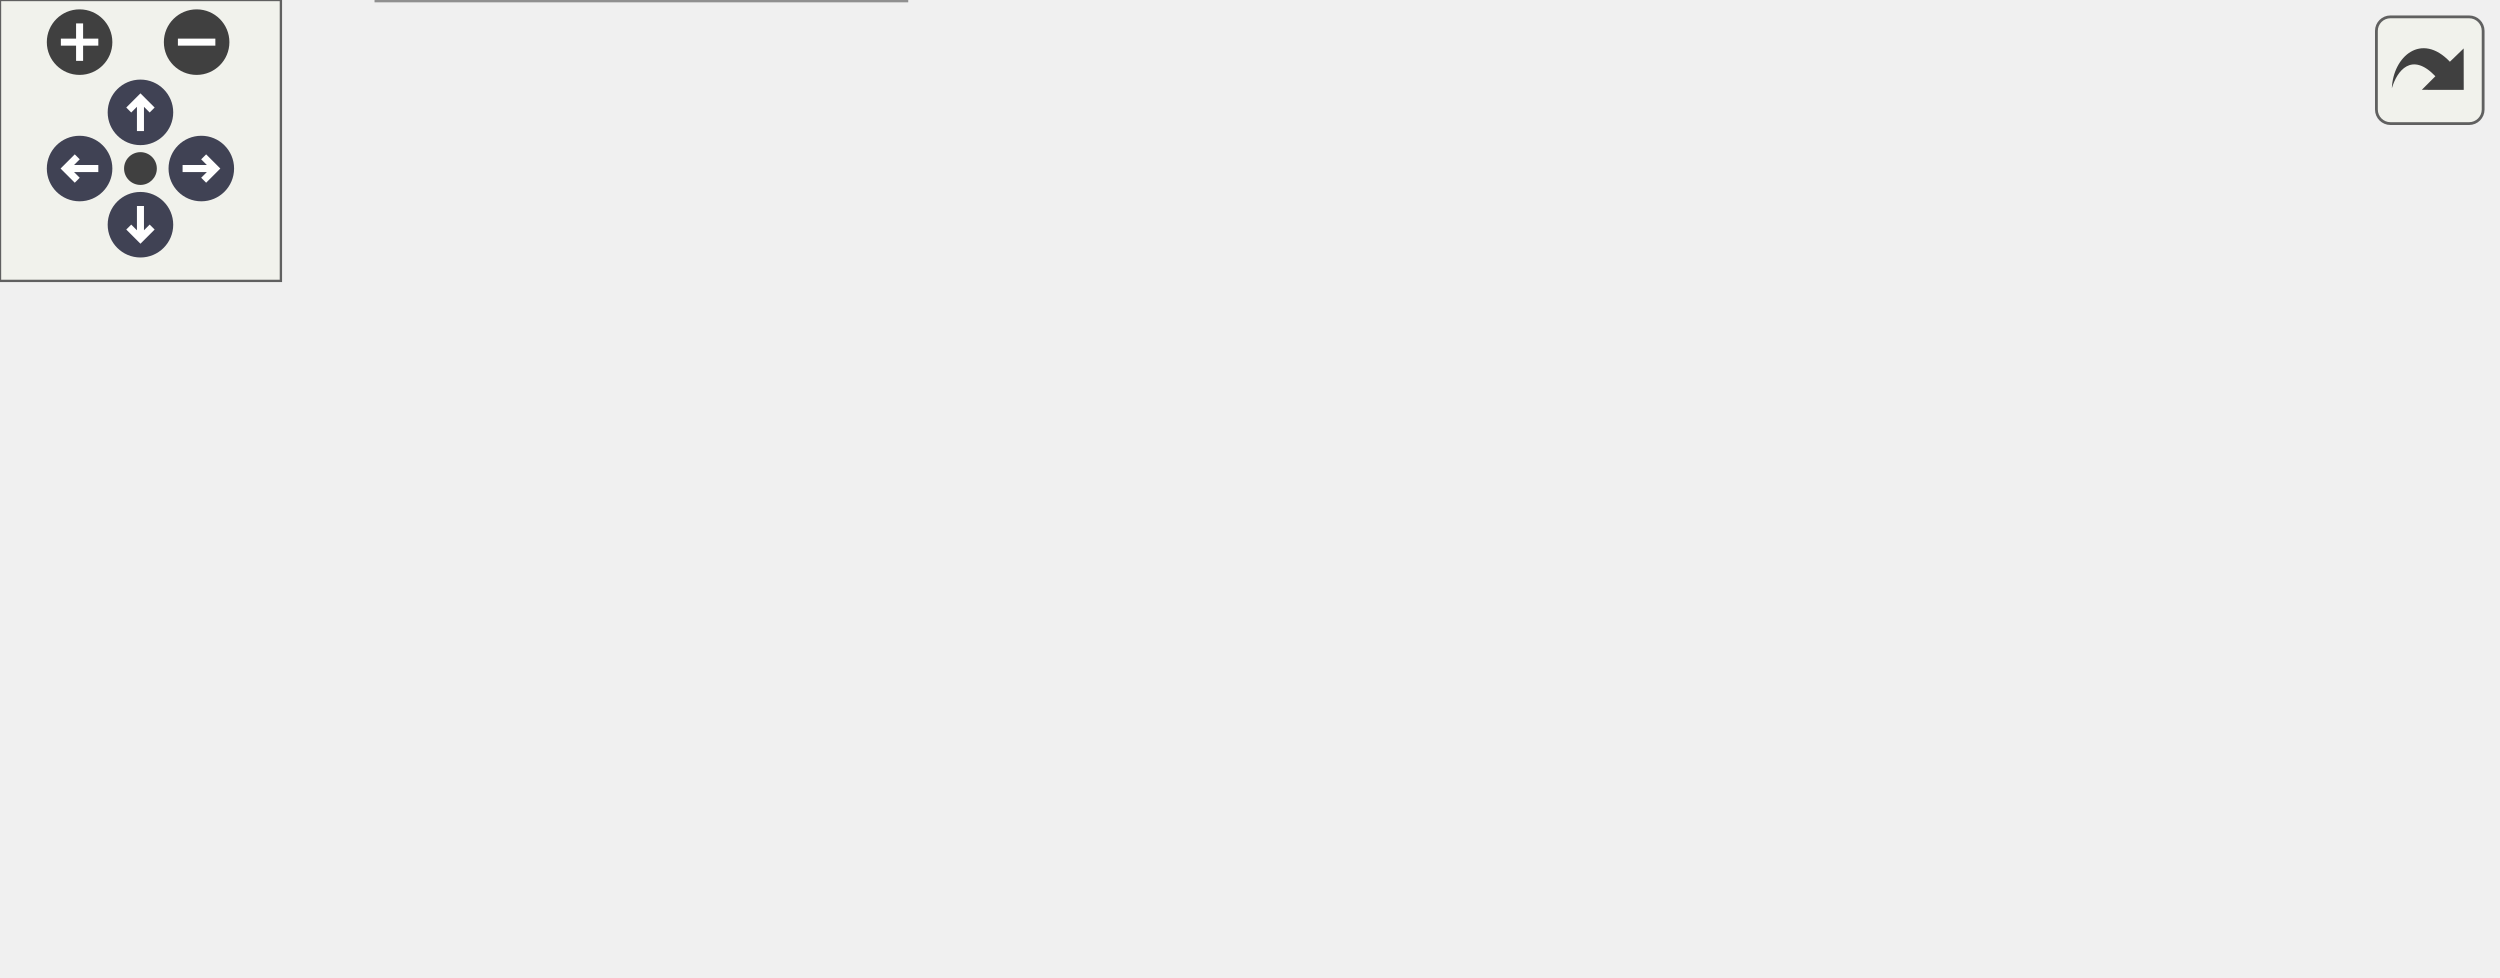
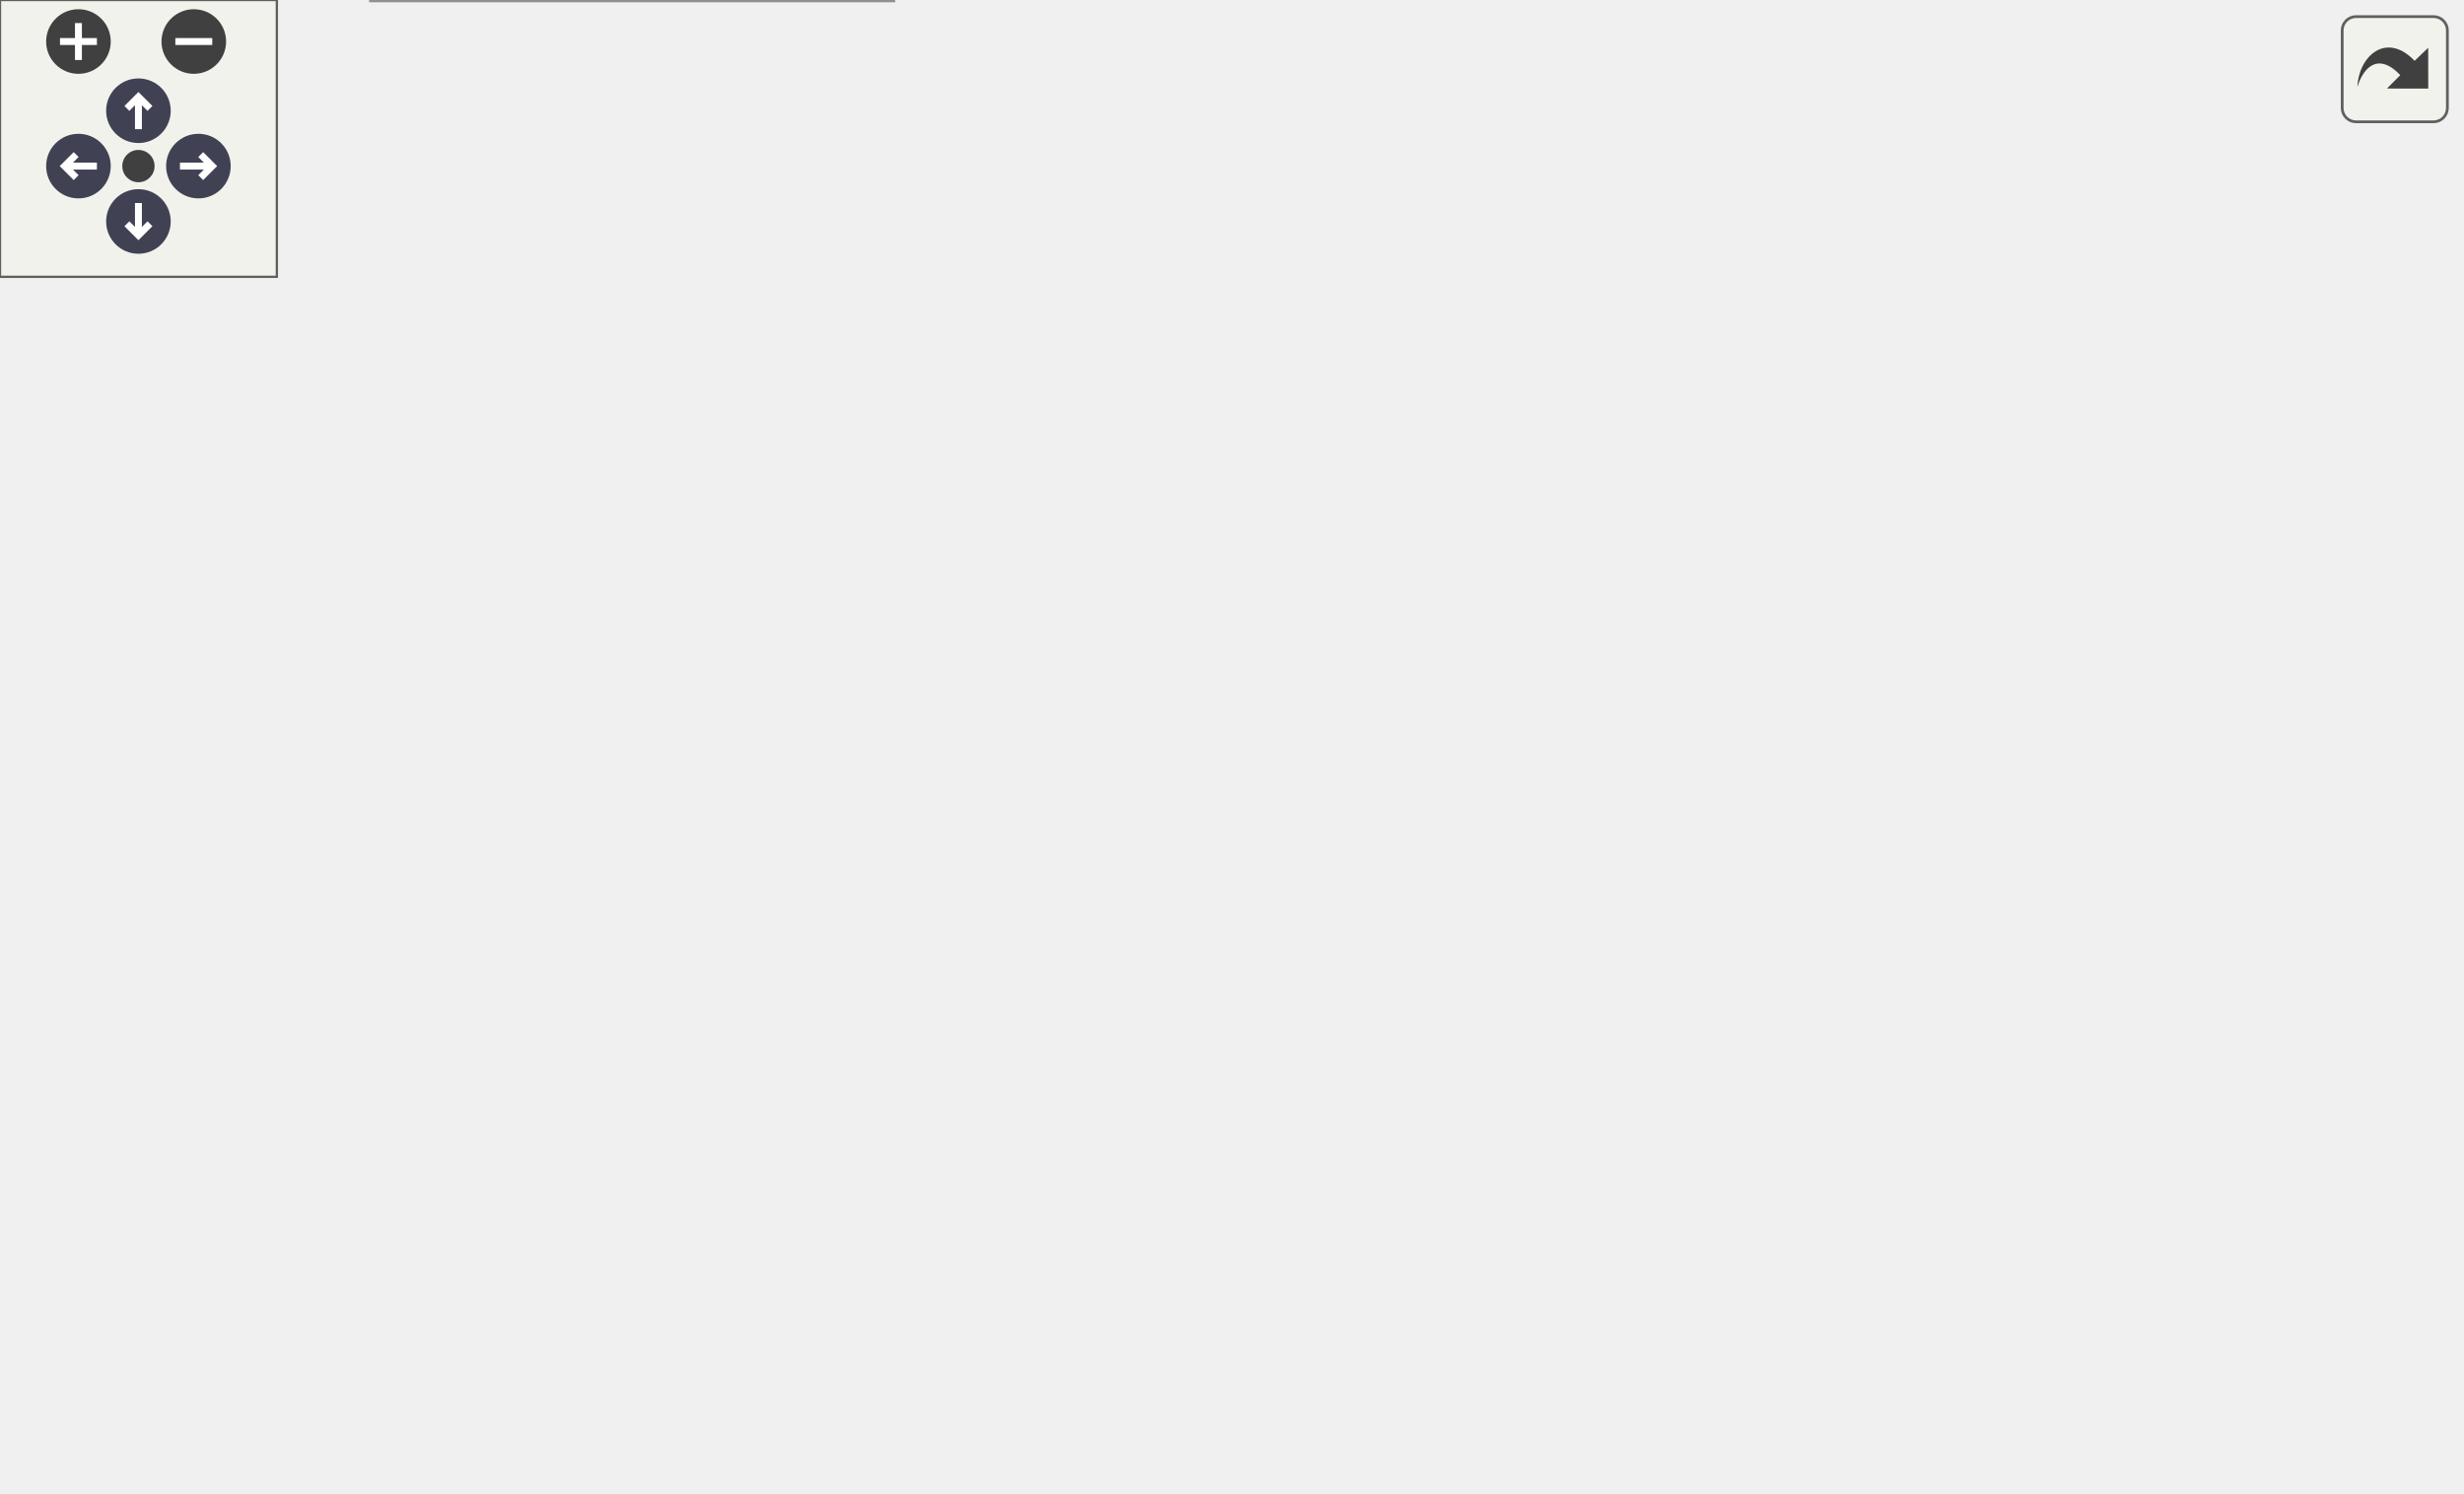
<svg xmlns="http://www.w3.org/2000/svg" xmlns:xlink="http://www.w3.org/1999/xlink" id="main" version="1.1" xml:space="preserve">
  <style type="text/css">
.node, .edge {opacity: 0.7;}
.node.selected, .edge.selected {opacity: 1;}
.edge:hover path { stroke: red; }
.edge:hover polygon { stroke: red; fill: red; }
</style>
  <defs>
    <circle id="rim" cx="0" cy="0" r="7" />
    <circle id="rim2" cx="0" cy="0" r="3.5" />
    <g id="zoomPlus">
      <use xlink:href="#rim" fill="#404040">
        <set attributeName="fill" to="#808080" begin="zoomplus.mouseover" end="zoomplus.mouseout" />
      </use>
      <path d="M-4,0h8M0,-4v8" fill="none" stroke="white" stroke-width="1.5" pointer-events="none" />
    </g>
    <g id="zoomMin">
      <use xlink:href="#rim" fill="#404040">
        <set attributeName="fill" to="#808080" begin="zoomminus.mouseover" end="zoomminus.mouseout" />
      </use>
      <path d="M-4,0h8" fill="none" stroke="white" stroke-width="1.5" pointer-events="none" />
    </g>
    <g id="arrowUp" transform="translate(30 24)">
      <use xlink:href="#rim" />
      <path pointer-events="none" fill="none" stroke="white" stroke-width="1.5" d="M0,-3.0v7 M-2.5,-0.5L0,-3.0L2.5,-0.5" />
    </g>
    <g id="arrowRight" transform="rotate(90) translate(36 -43)">
      <use xlink:href="#rim" />
      <path pointer-events="none" fill="none" stroke="white" stroke-width="1.5" d="M0,-3.0v7 M-2.5,-0.5L0,-3.0L2.5,-0.5" />
    </g>
    <g id="arrowDown" transform="rotate(180) translate(-30 -48)">
      <use xlink:href="#rim" />
      <path pointer-events="none" fill="none" stroke="white" stroke-width="1.5" d="M0,-3.0v7 M-2.5,-0.5L0,-3.0L2.5,-0.5" />
    </g>
    <g id="arrowLeft" transform="rotate(270) translate(-36 17)">
      <use xlink:href="#rim" />
      <path pointer-events="none" fill="none" stroke="white" stroke-width="1.5" d="M0,-3.0v7 M-2.5,-0.5L0,-3.0L2.5,-0.5" />
    </g>
    <g id="resetDef">
      <use xlink:href="#rim2" fill="#404040">
        <set attributeName="fill" to="#808080" begin="reset.mouseover" end="reset.mouseout" />
      </use>
    </g>
  </defs>
  <svg id="graph" class="graph">
    <g id="viewport">
      <g id="Node000001" class="node">
        <g id="a_Node000001">
          <a xlink:title="Loop for core 0, handling sensor reads.">
-             <polygon fill="#999999" stroke="#666666" points="38,-74 0,-74 0,-55 38,-55 38,-74" />
-             <text text-anchor="middle" x="19" y="-62" font-family="Helvetica,sans-Serif" font-size="10.00">loop</text>
+             <polygon fill="#999999" stroke="#666666" points="38,-131 0,-131 0,-112 38,-112 38,-131" />
+             <text text-anchor="middle" x="19" y="-119" font-family="Helvetica,sans-Serif" font-size="10.00">loop</text>
          </a>
        </g>
      </g>
      <g id="Node000002" class="node">
        <g id="a_Node000002">
          <a xlink:href="main_8cpp.html#a9163644b089001958496a71b73b9091a" target="_top" xlink:title="Decodes the packet to a CSV row.">
-             <polygon fill="white" stroke="#666666" points="178.5,-130 95.5,-130 95.5,-111 178.5,-111 178.5,-130" />
-             <text text-anchor="middle" x="137" y="-118" font-family="Helvetica,sans-Serif" font-size="10.00">decodePacket</text>
+             <polygon fill="white" stroke="#666666" points="178.5,-245 95.5,-245 95.5,-226 178.5,-226 178.5,-245" />
+             <text text-anchor="middle" x="137" y="-233" font-family="Helvetica,sans-Serif" font-size="10.00">decodePacket</text>
          </a>
        </g>
      </g>
      <g id="edge1_Node000001_Node000002" class="edge">
        <g id="a_edge1_Node000001_Node000002">
          <a xlink:title=" ">
-             <path fill="none" stroke="#63b8ff" d="M31.31,-74.15C41.78,-82.66 58.09,-94.85 74,-102.5 77.86,-104.36 81.96,-106.06 86.13,-107.62" />
-             <polygon fill="#63b8ff" stroke="#63b8ff" points="85.32,-111.04 95.91,-110.98 87.59,-104.42 85.32,-111.04" />
+             <path fill="none" stroke="#63b8ff" d="M23.31,-131.05C30.07,-149.2 47.1,-188.85 74,-211.5 78.81,-215.55 84.38,-218.96 90.17,-221.83" />
+             <polygon fill="#63b8ff" stroke="#63b8ff" points="88.8,-225.05 99.37,-225.89 91.63,-218.65 88.8,-225.05" />
          </a>
        </g>
      </g>
      <g id="Node000006" class="node">
        <g id="a_Node000006">
+           <a xlink:href="CommandMessage_8cpp.html#a614e558f381a8d26db49eed9b12fd14f" target="_top" xlink:title=" ">
+             <polygon fill="white" stroke="#666666" points="338,-179 260,-179 260,-160 338,-160 338,-179" />
+             <text text-anchor="middle" x="299" y="-167" font-family="Helvetica,sans-Serif" font-size="10.00">getCmdData</text>
+           </a>
+         </g>
+       </g>
+       <g id="edge5_Node000001_Node000006" class="edge">
+         <g id="a_edge5_Node000001_Node000006">
+           <a xlink:title=" ">
+             <path fill="none" stroke="#63b8ff" d="M25.49,-131.02C33.92,-144.56 51.46,-168.8 74,-178.5 133.46,-204.07 210.19,-192.62 256.67,-181.46" />
+             <polygon fill="#63b8ff" stroke="#63b8ff" points="257.54,-184.85 266.39,-179.02 255.84,-178.06 257.54,-184.85" />
+           </a>
+         </g>
+       </g>
+       <g id="Node000007" class="node">
+         <g id="a_Node000007">
+           <a xlink:href="main_8cpp.html#a76a2f3ef1d3b3d36284ea02246512daa" target="_top" xlink:title="Handle commands read from serial input.">
+             <polygon fill="white" stroke="#666666" points="187,-169 87,-169 87,-150 187,-150 187,-169" />
+             <text text-anchor="middle" x="137" y="-157" font-family="Helvetica,sans-Serif" font-size="10.00">handleCommand</text>
+           </a>
+         </g>
+       </g>
+       <g id="edge6_Node000001_Node000007" class="edge">
+         <g id="a_edge6_Node000001_Node000007">
+           <a xlink:title=" ">
+             <path fill="none" stroke="#63b8ff" d="M38.12,-127.44C53.82,-132.58 77.08,-140.2 96.98,-146.72" />
+             <polygon fill="#63b8ff" stroke="#63b8ff" points="96.14,-150.12 106.73,-149.91 98.31,-143.47 96.14,-150.12" />
+           </a>
+         </g>
+       </g>
+       <g id="Node000008" class="node">
+         <g id="a_Node000008">
+           <a xlink:href="CommandMessage_8cpp.html#ad408818d8c69721c19d63006e8ef4d22" target="_top" xlink:title=" ">
+             <polygon fill="white" stroke="#666666" points="337.5,-136 260.5,-136 260.5,-117 337.5,-117 337.5,-136" />
+             <text text-anchor="middle" x="299" y="-124" font-family="Helvetica,sans-Serif" font-size="10.00">setCmdData</text>
+           </a>
+         </g>
+       </g>
+       <g id="edge13_Node000001_Node000008" class="edge">
+         <g id="a_edge13_Node000001_Node000008">
+           <a xlink:title=" ">
+             <path fill="none" stroke="#63b8ff" d="M38.24,-121.83C80.81,-122.59 187.82,-124.52 250.41,-125.64" />
+             <polygon fill="#63b8ff" stroke="#63b8ff" points="250.37,-129.14 260.44,-125.82 250.5,-122.15 250.37,-129.14" />
+           </a>
+         </g>
+       </g>
+       <g id="Node000009" class="node">
+         <g id="a_Node000009">
          <a xlink:href="classErrorDisplay.html#a4f9e7e64ffc64711653b539bf3d8d24f" target="_top" xlink:title="Accesses the only instance of ErrorDisplay (Singleton)">
            <polygon fill="white" stroke="#666666" points="198.5,-93 75.5,-93 75.5,-74 198.5,-74 198.5,-93" />
            <text text-anchor="middle" x="137" y="-81" font-family="Helvetica,sans-Serif" font-size="10.00">ErrorDisplay::instance</text>
          </a>
        </g>
      </g>
-       <g id="edge5_Node000001_Node000006" class="edge">
-         <g id="a_edge5_Node000001_Node000006">
-           <a xlink:title=" ">
-             <path fill="none" stroke="#63b8ff" d="M38.12,-67.47C46.42,-68.83 56.82,-70.53 67.72,-72.32" />
-             <polygon fill="#63b8ff" stroke="#63b8ff" points="67.4,-75.81 77.83,-73.97 68.53,-68.9 67.4,-75.81" />
-           </a>
-         </g>
-       </g>
-       <g id="Node000007" class="node">
-         <g id="a_Node000007">
+       <g id="edge9_Node000001_Node000009" class="edge">
+         <g id="a_edge9_Node000001_Node000009">
+           <a xlink:title=" ">
+             <path fill="none" stroke="#63b8ff" d="M38.12,-115.56C53.82,-110.42 77.08,-102.8 96.98,-96.28" />
+             <polygon fill="#63b8ff" stroke="#63b8ff" points="98.31,-99.53 106.73,-93.09 96.14,-92.88 98.31,-99.53" />
+           </a>
+         </g>
+       </g>
+       <g id="Node000010" class="node">
+         <g id="a_Node000010">
          <a xlink:href="main_8cpp.html#a35aec64ebd5600523486586642a4fe23" target="_top" xlink:title="Reads sensor data into a packet byte array.">
            <polygon fill="white" stroke="#666666" points="200,-56 74,-56 74,-37 200,-37 200,-56" />
            <text text-anchor="middle" x="137" y="-44" font-family="Helvetica,sans-Serif" font-size="10.00">readSensorDataPacket</text>
          </a>
        </g>
      </g>
-       <g id="edge6_Node000001_Node000007" class="edge">
-         <g id="a_edge6_Node000001_Node000007">
-           <a xlink:title=" ">
-             <path fill="none" stroke="#63b8ff" d="M38.12,-61.69C45.68,-60.52 54.97,-59.07 64.81,-57.55" />
-             <polygon fill="#63b8ff" stroke="#63b8ff" points="65.43,-60.99 74.77,-56 64.35,-54.08 65.43,-60.99" />
-           </a>
-         </g>
-       </g>
-       <g id="Node000010" class="node">
-         <g id="a_Node000010">
+       <g id="edge10_Node000001_Node000010" class="edge">
+         <g id="a_edge10_Node000001_Node000010">
+           <a xlink:title=" ">
+             <path fill="none" stroke="#63b8ff" d="M26.52,-111.94C35.67,-99.25 53.52,-76.99 74,-64.5 76.78,-62.81 79.72,-61.27 82.75,-59.87" />
+             <polygon fill="#63b8ff" stroke="#63b8ff" points="84.13,-63.09 92.07,-56.07 81.49,-56.61 84.13,-63.09" />
+           </a>
+         </g>
+       </g>
+       <g id="Node000013" class="node">
+         <g id="a_Node000013">
          <a xlink:href="classErrorDisplay.html#a493bde338b369414abffe90e0d49e93b" target="_top" xlink:title="Toggles the level of the error display.">
            <polygon fill="white" stroke="#666666" points="193.5,-19 80.5,-19 80.5,0 193.5,0 193.5,-19" />
            <text text-anchor="middle" x="137" y="-7" font-family="Helvetica,sans-Serif" font-size="10.00">ErrorDisplay::toggle</text>
          </a>
        </g>
      </g>
-       <g id="edge9_Node000001_Node000010" class="edge">
-         <g id="a_edge9_Node000001_Node000010">
-           <a xlink:title=" ">
-             <path fill="none" stroke="#63b8ff" d="M32.25,-54.82C42.81,-46.86 58.73,-35.74 74,-28.5 78.71,-26.27 83.75,-24.22 88.84,-22.36" />
-             <polygon fill="#63b8ff" stroke="#63b8ff" points="90.28,-25.57 98.62,-19.03 88.02,-18.94 90.28,-25.57" />
+       <g id="edge14_Node000001_Node000013" class="edge">
+         <g id="a_edge14_Node000001_Node000013">
+           <a xlink:title=" ">
+             <path fill="none" stroke="#63b8ff" d="M22.82,-111.89C28.92,-92.85 45.14,-50.17 74,-27.5 75.62,-26.23 77.33,-25.05 79.1,-23.95" />
+             <polygon fill="#63b8ff" stroke="#63b8ff" points="81.15,-26.83 88.42,-19.12 77.93,-20.61 81.15,-26.83" />
          </a>
        </g>
      </g>
      <g id="Node000003" class="node">
        <g id="a_Node000003">
          <a xlink:href="classSensor.html#ab344e7fbc9acdc5dcc7ae59d0a3fb5f6" target="_top" xlink:title="Used for onboard decoding of packets.">
-             <polygon fill="white" stroke="#666666" points="359.5,-148 238.5,-148 238.5,-129 359.5,-129 359.5,-148" />
-             <text text-anchor="middle" x="299" y="-136" font-family="Helvetica,sans-Serif" font-size="10.00">Sensor::decodeToCSV</text>
+             <polygon fill="white" stroke="#666666" points="359.5,-263 238.5,-263 238.5,-244 359.5,-244 359.5,-263" />
+             <text text-anchor="middle" x="299" y="-251" font-family="Helvetica,sans-Serif" font-size="10.00">Sensor::decodeToCSV</text>
          </a>
        </g>
      </g>
      <g id="edge2_Node000002_Node000003" class="edge">
        <g id="a_edge2_Node000002_Node000003">
          <a xlink:title=" ">
-             <path fill="none" stroke="#63b8ff" d="M178.79,-125.09C193.74,-126.77 211.12,-128.73 227.91,-130.61" />
-             <polygon fill="#63b8ff" stroke="#63b8ff" points="227.93,-134.14 238.26,-131.78 228.71,-127.18 227.93,-134.14" />
+             <path fill="none" stroke="#63b8ff" d="M178.79,-240.09C193.74,-241.77 211.12,-243.73 227.91,-245.61" />
+             <polygon fill="#63b8ff" stroke="#63b8ff" points="227.93,-249.14 238.26,-246.78 228.71,-242.18 227.93,-249.14" />
          </a>
        </g>
      </g>
      <g id="Node000005" class="node">
        <g id="a_Node000005">
          <a xlink:href="classSensor.html#a62d72a2f81422ac2d2fa8ae86ba08571" target="_top" xlink:title="Returns CSV line in the same format as readData() but with &quot;-&quot; instead of data.">
-             <polygon fill="white" stroke="#666666" points="353.5,-111 244.5,-111 244.5,-92 353.5,-92 353.5,-111" />
-             <text text-anchor="middle" x="299" y="-99" font-family="Helvetica,sans-Serif" font-size="10.00">Sensor::readEmpty</text>
+             <polygon fill="white" stroke="#666666" points="353.5,-226 244.5,-226 244.5,-207 353.5,-207 353.5,-226" />
+             <text text-anchor="middle" x="299" y="-214" font-family="Helvetica,sans-Serif" font-size="10.00">Sensor::readEmpty</text>
          </a>
        </g>
      </g>
      <g id="edge4_Node000002_Node000005" class="edge">
        <g id="a_edge4_Node000002_Node000005">
          <a xlink:title=" ">
-             <path fill="none" stroke="#63b8ff" d="M178.79,-115.66C195.66,-113.65 215.63,-111.28 234.35,-109.06" />
-             <polygon fill="#63b8ff" stroke="#63b8ff" points="234.77,-112.53 244.29,-107.88 233.95,-105.58 234.77,-112.53" />
+             <path fill="none" stroke="#63b8ff" d="M178.79,-230.66C195.66,-228.65 215.63,-226.28 234.35,-224.06" />
+             <polygon fill="#63b8ff" stroke="#63b8ff" points="234.77,-227.53 244.29,-222.88 233.95,-220.58 234.77,-227.53" />
          </a>
        </g>
      </g>
      <g id="Node000004" class="node">
        <g id="a_Node000004">
          <a xlink:href="classDevice.html#abbc7184e7fb286208c3b30357cf53f88" target="_top" xlink:title=" ">
-             <polygon fill="white" stroke="#666666" points="533,-148 398,-148 398,-129 533,-129 533,-148" />
-             <text text-anchor="middle" x="465.5" y="-136" font-family="Helvetica,sans-Serif" font-size="10.00">Device::getDeviceName</text>
+             <polygon fill="white" stroke="#666666" points="533,-263 398,-263 398,-244 533,-244 533,-263" />
+             <text text-anchor="middle" x="465.5" y="-251" font-family="Helvetica,sans-Serif" font-size="10.00">Device::getDeviceName</text>
          </a>
        </g>
      </g>
      <g id="edge3_Node000003_Node000004" class="edge">
        <g id="a_edge3_Node000003_Node000004">
          <a xlink:title=" ">
-             <path fill="none" stroke="#63b8ff" d="M359.85,-138.5C368.89,-138.5 378.32,-138.5 387.66,-138.5" />
-             <polygon fill="#63b8ff" stroke="#63b8ff" points="387.73,-142 397.73,-138.5 387.73,-135 387.73,-142" />
-           </a>
-         </g>
-       </g>
-       <g id="Node000008" class="node">
-         <g id="a_Node000008">
+             <path fill="none" stroke="#63b8ff" d="M359.85,-253.5C368.89,-253.5 378.32,-253.5 387.66,-253.5" />
+             <polygon fill="#63b8ff" stroke="#63b8ff" points="387.73,-257 397.73,-253.5 387.73,-250 387.73,-257" />
+           </a>
+         </g>
+       </g>
+       <g id="edge7_Node000007_Node000006" class="edge">
+         <g id="a_edge7_Node000007_Node000006">
+           <a xlink:title=" ">
+             <path fill="none" stroke="#63b8ff" d="M187.31,-162.58C207.17,-163.82 230.01,-165.25 249.76,-166.48" />
+             <polygon fill="#63b8ff" stroke="#63b8ff" points="249.57,-169.98 259.77,-167.11 250.01,-162.99 249.57,-169.98" />
+           </a>
+         </g>
+       </g>
+       <g id="edge8_Node000007_Node000008" class="edge">
+         <g id="a_edge8_Node000007_Node000008">
+           <a xlink:title=" ">
+             <path fill="none" stroke="#63b8ff" d="M184.28,-149.96C205.06,-145.67 229.55,-140.62 250.48,-136.3" />
+             <polygon fill="#63b8ff" stroke="#63b8ff" points="251.35,-139.7 260.43,-134.25 249.93,-132.84 251.35,-139.7" />
+           </a>
+         </g>
+       </g>
+       <g id="Node000011" class="node">
+         <g id="a_Node000011">
          <a xlink:href="classSensor.html#a1d128dc295e634de6506da5cbb716b64" target="_top" xlink:title="Append the data from a sensor to the packet if the minium period is satisfied.">
            <polygon fill="white" stroke="#666666" points="362,-56 236,-56 236,-37 362,-37 362,-56" />
            <text text-anchor="middle" x="299" y="-44" font-family="Helvetica,sans-Serif" font-size="10.00">Sensor::getDataPacket</text>
          </a>
        </g>
      </g>
-       <g id="edge7_Node000007_Node000008" class="edge">
-         <g id="a_edge7_Node000007_Node000008">
+       <g id="edge11_Node000010_Node000011" class="edge">
+         <g id="a_edge11_Node000010_Node000011">
          <a xlink:title=" ">
            <path fill="none" stroke="#63b8ff" d="M200.32,-46.5C208.62,-46.5 217.18,-46.5 225.63,-46.5" />
            <polygon fill="#63b8ff" stroke="#63b8ff" points="225.85,-50 235.85,-46.5 225.85,-43 225.85,-50" />
          </a>
        </g>
      </g>
-       <g id="Node000009" class="node">
-         <g id="a_Node000009">
+       <g id="Node000012" class="node">
+         <g id="a_Node000012">
          <a xlink:href="classSensor.html#ae835436cbb1fd60580e72a4ee7014c48" target="_top" xlink:title="Used for creating packets, reads data from the sensor and appends it to the passed uint8_t array poin...">
            <polygon fill="white" stroke="#666666" points="531.5,-56 399.5,-56 399.5,-37 531.5,-37 531.5,-56" />
            <text text-anchor="middle" x="465.5" y="-44" font-family="Helvetica,sans-Serif" font-size="10.00">Sensor::readDataPacket</text>
          </a>
        </g>
      </g>
-       <g id="edge8_Node000008_Node000009" class="edge">
-         <g id="a_edge8_Node000008_Node000009">
+       <g id="edge12_Node000011_Node000012" class="edge">
+         <g id="a_edge12_Node000011_Node000012">
          <a xlink:title=" ">
            <path fill="none" stroke="#63b8ff" d="M362.19,-46.5C371.05,-46.5 380.24,-46.5 389.31,-46.5" />
            <polygon fill="#63b8ff" stroke="#63b8ff" points="389.48,-50 399.48,-46.5 389.48,-43 389.48,-50" />
          </a>
        </g>
      </g>
    </g>
  </svg>
  <g id="navigator" transform="translate(0 0)" fill="#404254">
    <rect fill="#f2f5e9" fill-opacity="0.5" stroke="#606060" stroke-width=".5" x="0" y="0" width="60" height="60" />
    <use id="zoomplus" xlink:href="#zoomPlus" x="17" y="9" />
    <use id="zoomminus" xlink:href="#zoomMin" x="42" y="9" />
    <use id="reset" xlink:href="#resetDef" x="30" y="36" />
    <use id="arrowup" xlink:href="#arrowUp" x="0" y="0" />
    <use id="arrowright" xlink:href="#arrowRight" x="0" y="0" />
    <use id="arrowdown" xlink:href="#arrowDown" x="0" y="0" />
    <use id="arrowleft" xlink:href="#arrowLeft" x="0" y="0" />
  </g>
  <svg viewBox="0 0 15 15" width="100%" height="30px" preserveAspectRatio="xMaxYMin meet">
    <g id="arrow_out" transform="scale(0.3 0.3)">
      <a xlink:href="main_8cpp_afe461d27b9c48d5921c00d521181f12f_cgraph_org.svg" target="_base">
        <rect id="button" ry="5" rx="5" y="6" x="6" height="38" width="38" fill="#f2f5e9" fill-opacity="0.5" stroke="#606060" stroke-width="1.0" />
        <path id="arrow" d="M 11.5,31.437 C 11.94,20.098 22.043,11.323 32.159,21.979 L 37.069,17.246 C 37.069,17.246 37.088,32 37.088,32 L 22.16,31.978 C 22.16,31.978 26.998,27.14 26.998,27.14 C 18.529,18.264 13.292,25.23 11.5,31.437 z" style="fill:#404040;" />
      </a>
    </g>
  </svg>
  <style type="text/css">

[data-mouse-over-selected='false'] { opacity: 0.7; }
[data-mouse-over-selected='true']  { opacity: 1.0; }

</style>
</svg>
